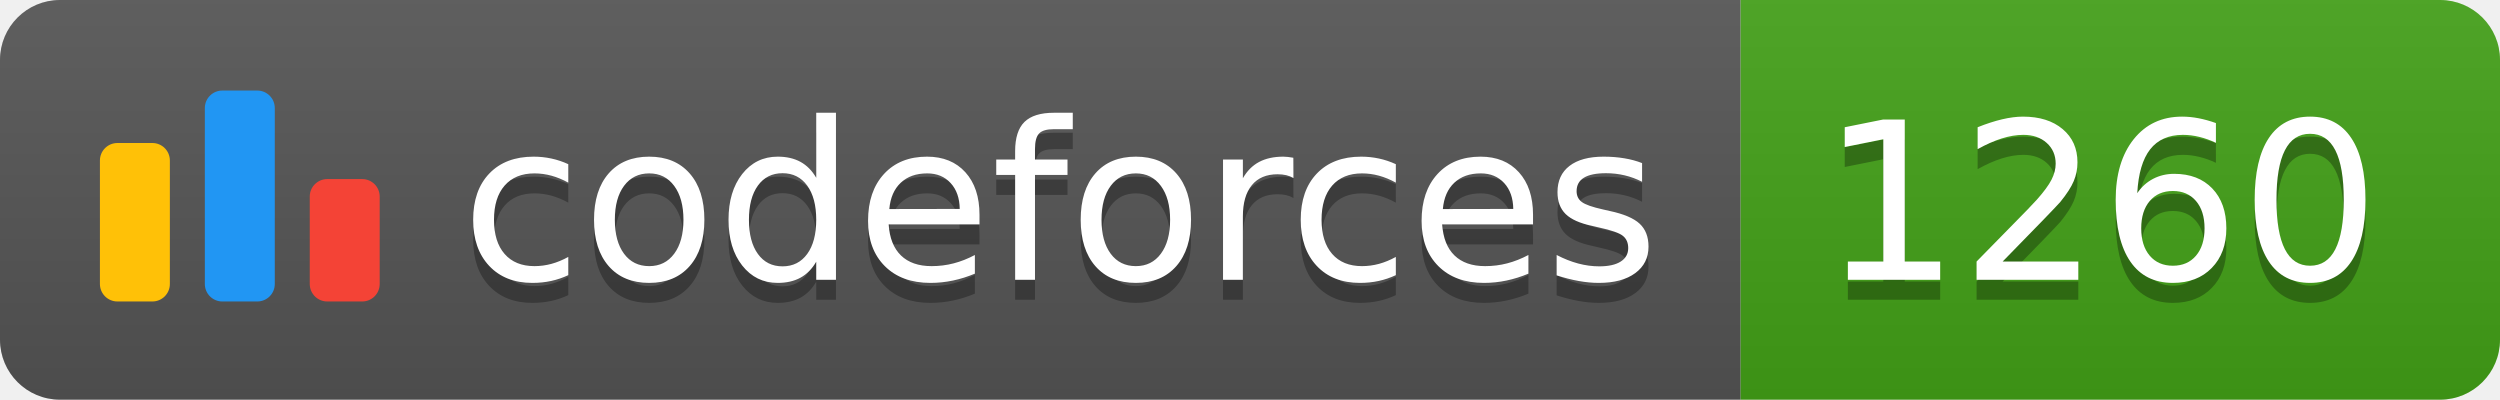
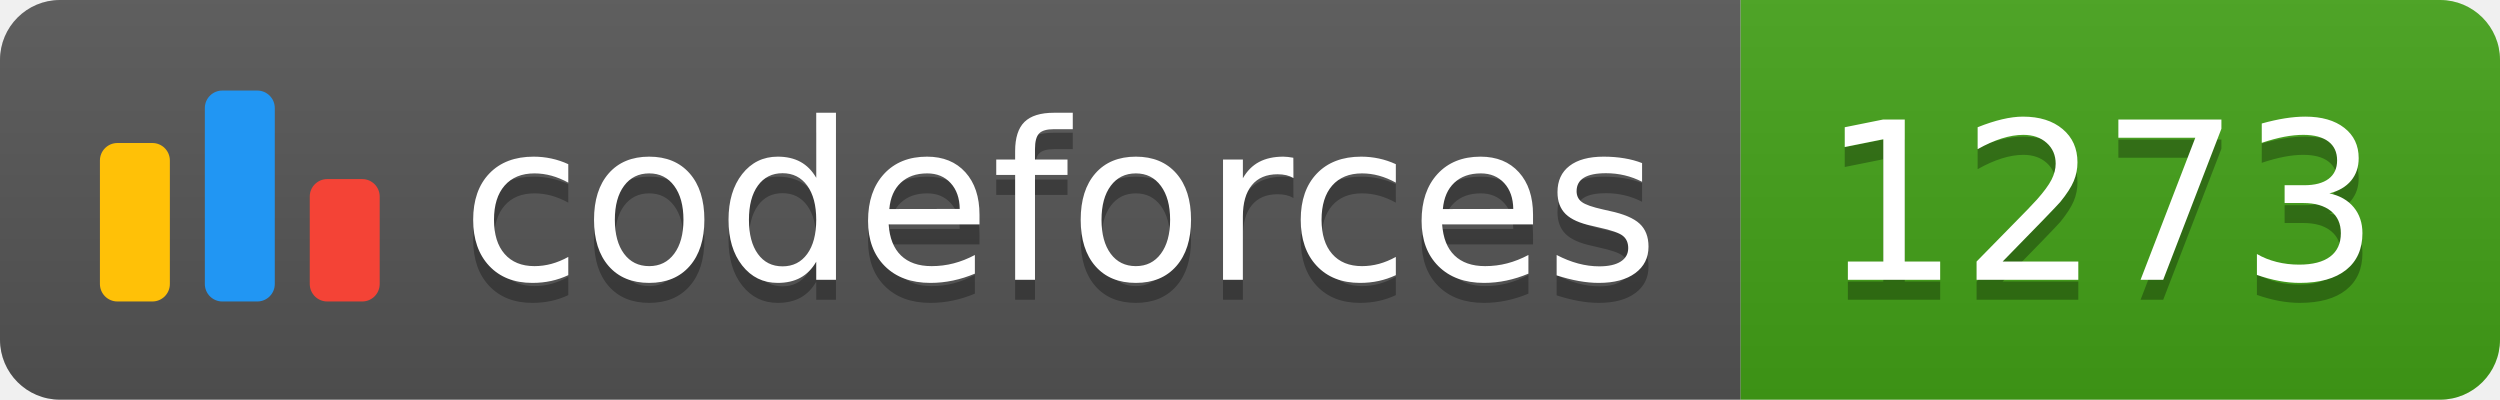
<svg xmlns="http://www.w3.org/2000/svg" width="125.1" height="20">
  <linearGradient id="smooth" x2="0" y2="100%">
    <stop offset="0" stop-color="#bbb" stop-opacity=".1" />
    <stop offset="1" stop-opacity=".1" />
  </linearGradient>
  <clipPath id="round">
    <rect width="125.1" height="20" rx="3" fill="#fff" />
  </clipPath>
  <g clip-path="url(#round)">
    <rect width="87.1" height="20" fill="#555" />
    <rect x="87.1" width="38.0" height="20" fill="#43A217" />
    <rect width="125.1" height="20" fill="url(#smooth)" />
  </g>
  <g fill="#fff" text-anchor="middle" font-family="DejaVu Sans,Verdana,Geneva,sans-serif" font-size="110">
    <svg x="5" y="3" class="logo" width="14" height="14" viewBox="0 0 32 25" fill="none">
      <rect y="6" width="8" height="18.125" rx="2" fill="#FFC107" />
      <rect x="24" y="10.125" width="8" height="14" rx="2" fill="#F44336" />
      <rect x="12" width="8" height="24.125" rx="2" fill="#2196F3" />
    </svg>
    <text x="530.5" y="150" fill="#010101" fill-opacity=".3" transform="scale(0.1)" textLength="601.0" lengthAdjust="spacing">codeforces
        </text>
    <text x="530.5" y="140" transform="scale(0.1)" textLength="601.0" lengthAdjust="spacing">codeforces</text>
-     <text x="1051.0" y="150" fill="#010101" fill-opacity=".3" transform="scale(0.1)" textLength="280.0" lengthAdjust="spacing">1260
+     <text x="1051.0" y="150" fill="#010101" fill-opacity=".3" transform="scale(0.1)" textLength="280.0" lengthAdjust="spacing">1273
        </text>
-     <text x="1051.0" y="140" transform="scale(0.1)" textLength="280.0" lengthAdjust="spacing">1260</text>
+     <text x="1051.0" y="140" transform="scale(0.1)" textLength="280.0" lengthAdjust="spacing">1273</text>
  </g>
</svg>
